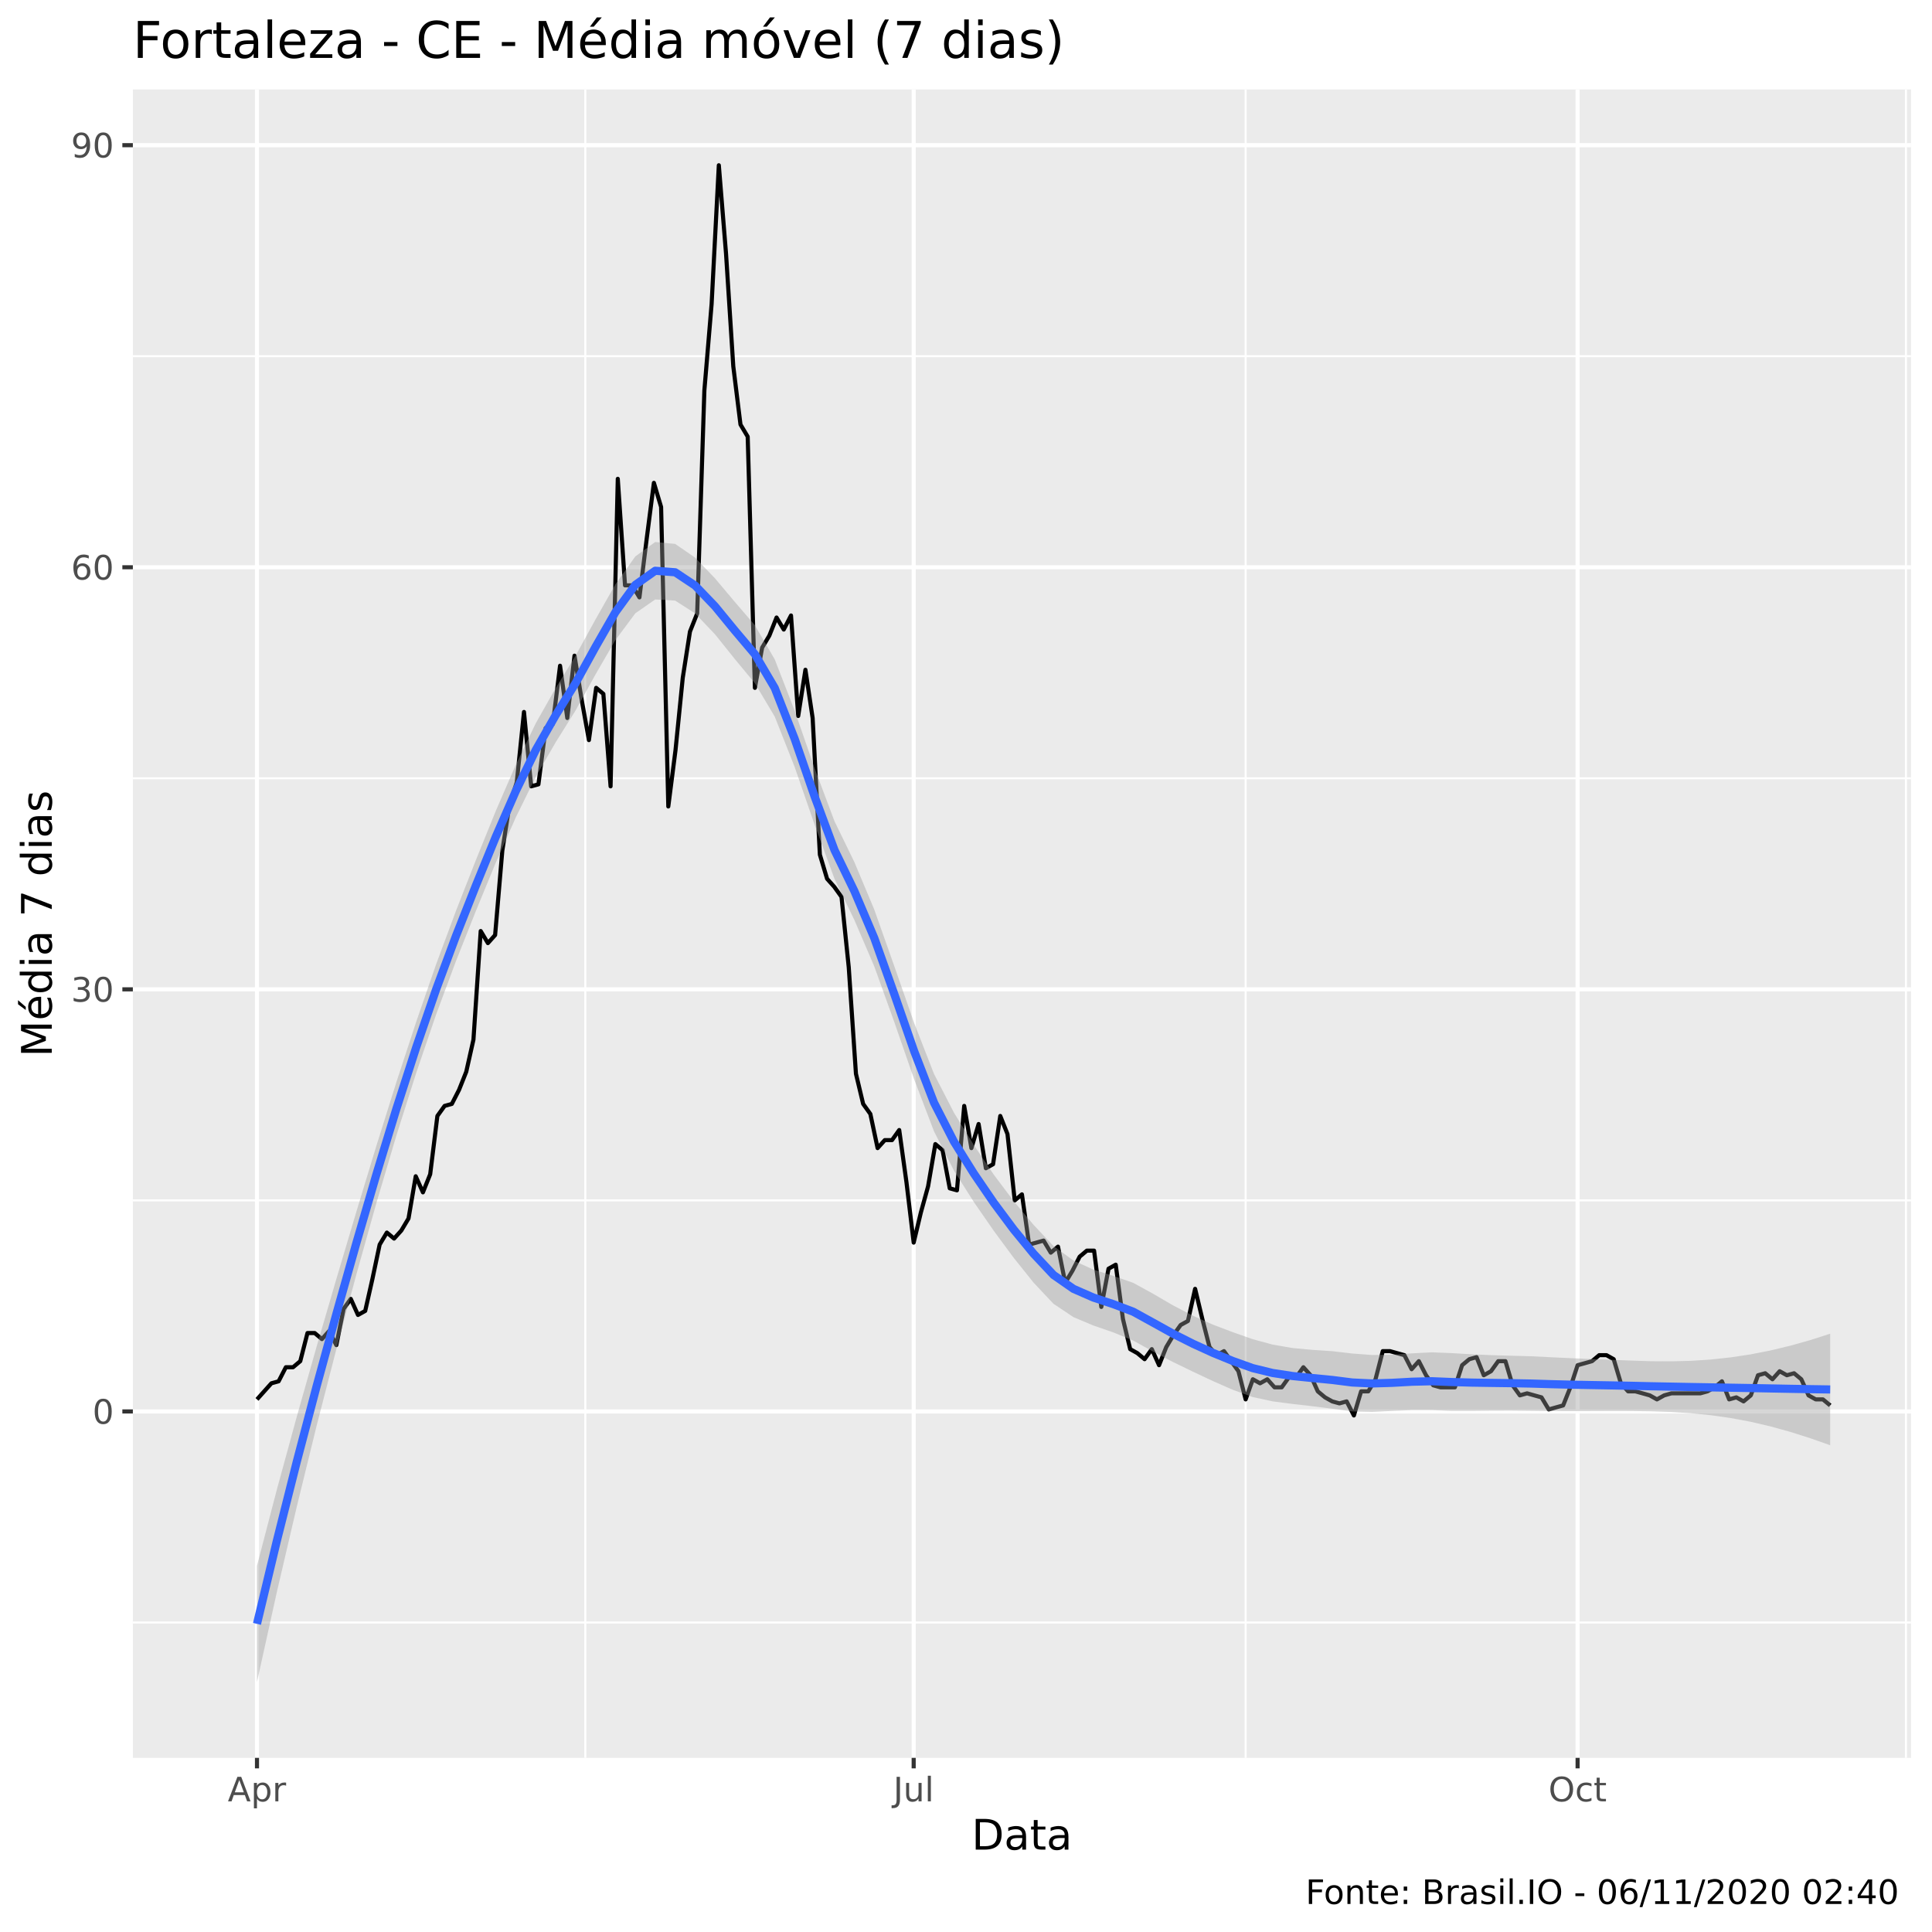
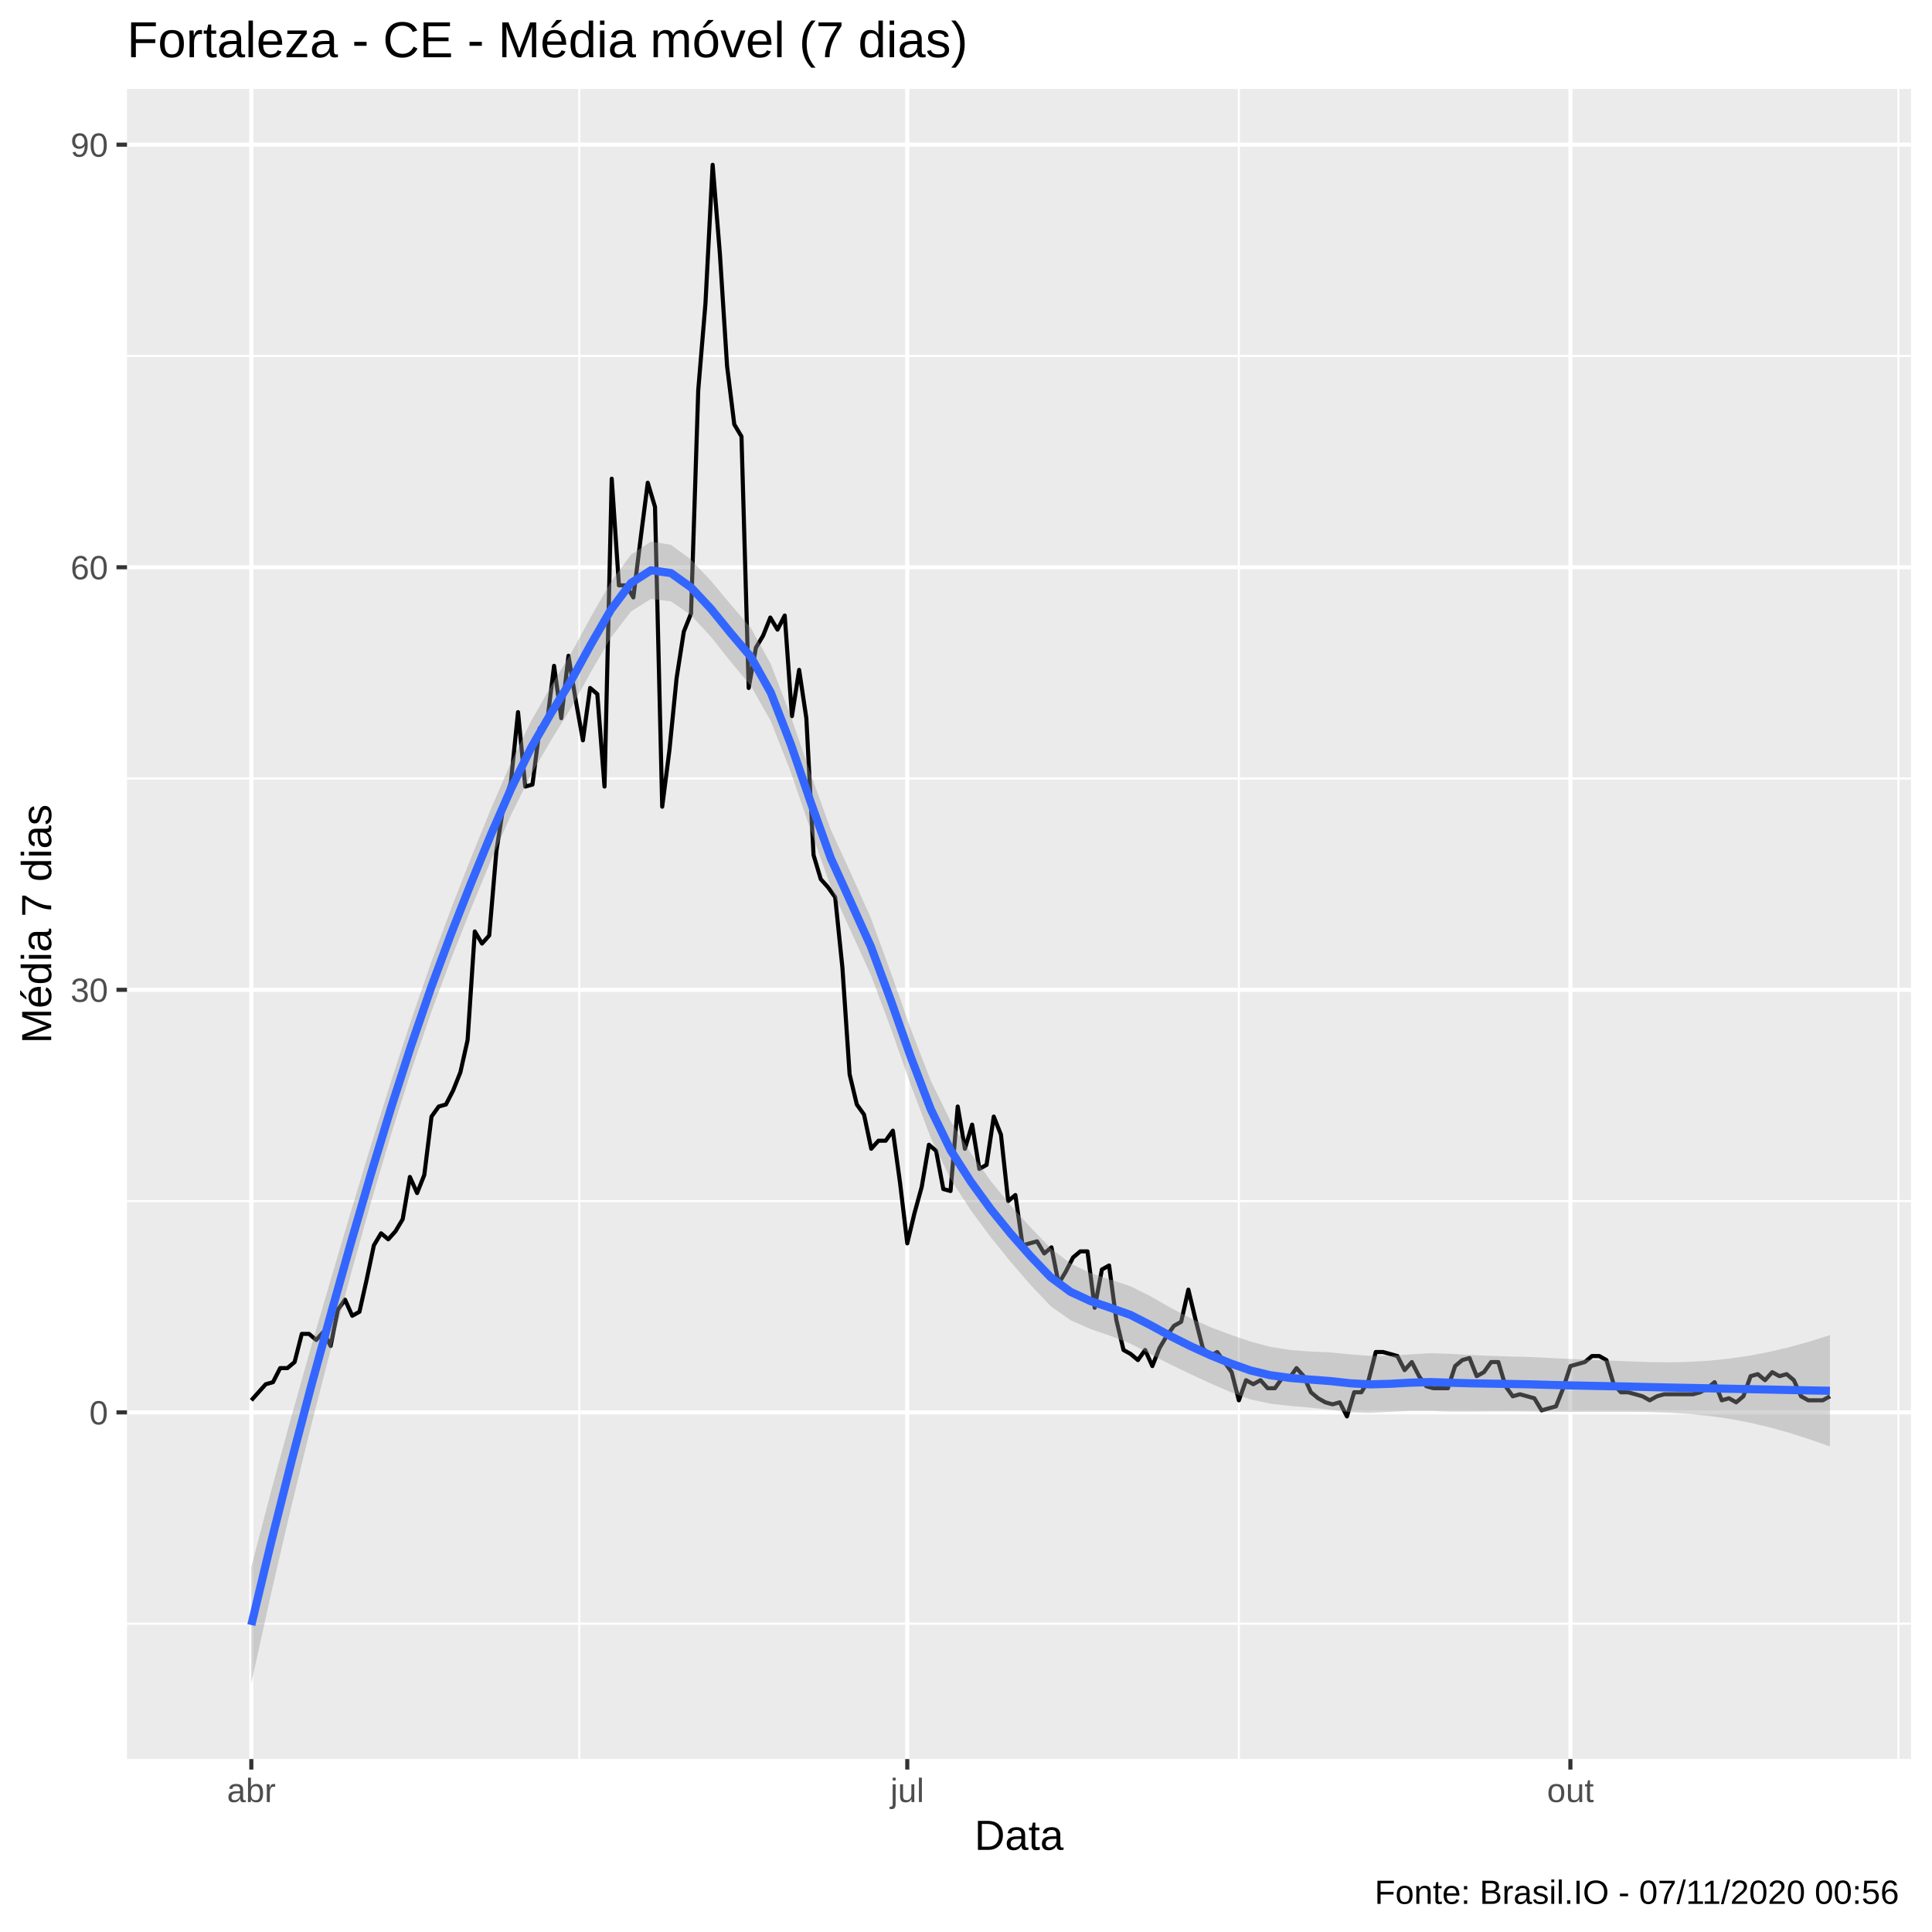
<svg xmlns="http://www.w3.org/2000/svg" viewBox="0 0 504.00 504.00">
  <defs>
    <style type="text/css">
    line, polyline, polygon, path, rect, circle {
      fill: none;
      stroke: #000000;
      stroke-linecap: round;
      stroke-linejoin: round;
      stroke-miterlimit: 10.00;
    }
  </style>
  </defs>
  <rect width="100%" height="100%" style="stroke: none; fill: #FFFFFF;" />
-   <rect x="0" y="0.00" width="504.00" height="504.00" style="stroke-width: 1.07; stroke: #FFFFFF; fill: #FFFFFF;" />
+   <rect x="0.00" y="0.00" width="504.00" height="504.00" style="stroke-width: 1.07; stroke: #FFFFFF; fill: #FFFFFF;" />
  <defs>
-     <clipPath id="cpMzQuNjZ8NDk4LjUyfDQ1OC41N3wyMy4zMw==">
-       <rect x="34.66" y="23.33" width="463.87" height="435.24" />
+     <clipPath id="cpMzMuMTN8NDk4LjUyfDQ1OC44OHwyMy4xOQ==">
+       <rect x="33.13" y="23.19" width="465.39" height="435.69" />
    </clipPath>
  </defs>
-   <rect x="34.66" y="23.33" width="463.87" height="435.24" style="stroke-width: 1.07; stroke: none; fill: #EBEBEB;" clip-path="url(#cpMzQuNjZ8NDk4LjUyfDQ1OC41N3wyMy4zMw==)" />
-   <polyline points="34.66,423.26 498.52,423.26 " style="stroke-width: 0.53; stroke: #FFFFFF; stroke-linecap: butt;" clip-path="url(#cpMzQuNjZ8NDk4LjUyfDQ1OC41N3wyMy4zMw==)" />
-   <polyline points="34.66,313.15 498.52,313.15 " style="stroke-width: 0.53; stroke: #FFFFFF; stroke-linecap: butt;" clip-path="url(#cpMzQuNjZ8NDk4LjUyfDQ1OC41N3wyMy4zMw==)" />
-   <polyline points="34.66,203.03 498.52,203.03 " style="stroke-width: 0.53; stroke: #FFFFFF; stroke-linecap: butt;" clip-path="url(#cpMzQuNjZ8NDk4LjUyfDQ1OC41N3wyMy4zMw==)" />
-   <polyline points="34.66,92.92 498.52,92.92 " style="stroke-width: 0.53; stroke: #FFFFFF; stroke-linecap: butt;" clip-path="url(#cpMzQuNjZ8NDk4LjUyfDQ1OC41N3wyMy4zMw==)" />
-   <polyline points="152.69,458.57 152.69,23.33 " style="stroke-width: 0.53; stroke: #FFFFFF; stroke-linecap: butt;" clip-path="url(#cpMzQuNjZ8NDk4LjUyfDQ1OC41N3wyMy4zMw==)" />
-   <polyline points="324.95,458.57 324.95,23.33 " style="stroke-width: 0.53; stroke: #FFFFFF; stroke-linecap: butt;" clip-path="url(#cpMzQuNjZ8NDk4LjUyfDQ1OC41N3wyMy4zMw==)" />
-   <polyline points="497.20,458.57 497.20,23.33 " style="stroke-width: 0.53; stroke: #FFFFFF; stroke-linecap: butt;" clip-path="url(#cpMzQuNjZ8NDk4LjUyfDQ1OC41N3wyMy4zMw==)" />
-   <polyline points="34.66,368.20 498.52,368.20 " style="stroke-width: 1.07; stroke: #FFFFFF; stroke-linecap: butt;" clip-path="url(#cpMzQuNjZ8NDk4LjUyfDQ1OC41N3wyMy4zMw==)" />
-   <polyline points="34.66,258.09 498.52,258.09 " style="stroke-width: 1.07; stroke: #FFFFFF; stroke-linecap: butt;" clip-path="url(#cpMzQuNjZ8NDk4LjUyfDQ1OC41N3wyMy4zMw==)" />
-   <polyline points="34.66,147.98 498.52,147.98 " style="stroke-width: 1.07; stroke: #FFFFFF; stroke-linecap: butt;" clip-path="url(#cpMzQuNjZ8NDk4LjUyfDQ1OC41N3wyMy4zMw==)" />
-   <polyline points="34.66,37.87 498.52,37.87 " style="stroke-width: 1.07; stroke: #FFFFFF; stroke-linecap: butt;" clip-path="url(#cpMzQuNjZ8NDk4LjUyfDQ1OC41N3wyMy4zMw==)" />
-   <polyline points="67.04,458.57 67.04,23.33 " style="stroke-width: 1.07; stroke: #FFFFFF; stroke-linecap: butt;" clip-path="url(#cpMzQuNjZ8NDk4LjUyfDQ1OC41N3wyMy4zMw==)" />
-   <polyline points="238.35,458.57 238.35,23.33 " style="stroke-width: 1.07; stroke: #FFFFFF; stroke-linecap: butt;" clip-path="url(#cpMzQuNjZ8NDk4LjUyfDQ1OC41N3wyMy4zMw==)" />
-   <polyline points="411.55,458.57 411.55,23.33 " style="stroke-width: 1.07; stroke: #FFFFFF; stroke-linecap: butt;" clip-path="url(#cpMzQuNjZ8NDk4LjUyfDQ1OC41N3wyMy4zMw==)" />
-   <polyline points="67.04,365.06 70.80,360.86 72.68,360.34 74.57,356.67 76.45,356.67 78.33,355.09 80.21,347.75 82.10,347.75 83.98,349.33 85.86,347.23 87.74,350.90 89.63,341.46 91.51,338.84 93.39,343.03 95.27,341.98 97.16,333.60 99.04,324.68 100.92,321.54 102.80,323.11 104.69,321.01 106.57,317.86 108.45,306.85 110.33,311.05 112.22,306.33 114.10,291.12 115.98,288.50 117.87,287.98 119.75,284.31 121.63,279.59 123.51,271.20 125.40,242.88 127.28,246.03 129.16,243.93 131.04,221.91 132.93,209.85 134.81,204.08 136.69,185.73 138.57,205.13 140.46,204.61 142.34,189.93 144.22,188.88 146.10,173.67 147.99,187.30 149.87,171.05 151.75,182.59 153.63,193.07 155.52,179.44 157.40,181.01 159.28,205.13 161.16,124.91 163.05,152.70 164.93,152.70 166.81,155.84 168.69,140.64 170.58,125.96 172.46,132.25 174.34,210.38 176.22,195.69 178.11,176.82 179.99,164.76 181.87,160.04 183.75,101.84 185.64,79.29 187.52,43.11 189.40,66.18 191.29,95.55 193.17,110.75 195.05,113.90 196.93,179.44 198.82,168.95 200.70,165.81 202.58,161.09 204.46,164.23 206.35,160.56 208.23,186.78 210.11,174.72 211.99,187.30 213.88,222.96 215.76,229.25 217.64,231.35 219.52,233.97 221.41,252.32 223.29,280.11 225.17,287.98 227.05,290.60 228.94,299.51 230.82,297.42 232.70,297.42 234.58,294.79 236.47,308.43 238.35,324.16 240.23,316.29 242.11,309.48 244.00,298.46 245.88,300.04 247.76,310.00 249.64,310.52 251.53,288.50 253.41,299.51 255.29,293.22 257.18,304.76 259.06,303.71 260.94,291.12 262.82,295.84 264.71,313.15 266.59,311.57 268.47,324.68 270.35,324.16 272.24,323.63 274.12,326.78 276.00,325.21 277.88,334.64 279.77,331.50 281.65,327.83 283.53,326.25 285.41,326.25 287.30,340.94 289.18,330.97 291.06,329.92 292.94,344.08 294.83,351.95 296.71,353.00 298.59,354.57 300.47,351.95 302.36,356.14 304.24,351.42 306.12,348.28 308.00,345.65 309.89,344.61 311.77,336.22 313.65,344.08 315.53,351.42 317.42,353.52 319.30,352.47 321.18,355.09 323.07,357.71 324.95,365.06 326.83,359.81 328.71,360.86 330.60,359.81 332.48,361.91 334.36,361.91 336.24,359.29 338.13,359.29 340.01,356.67 341.89,358.76 343.77,362.96 345.66,364.53 347.54,365.58 349.42,366.10 351.30,365.58 353.19,369.25 355.07,362.96 356.95,362.96 358.83,359.81 360.72,352.47 362.60,352.47 364.48,353.00 366.36,353.52 368.25,357.19 370.13,355.09 372.01,358.76 373.89,361.39 375.78,361.91 377.66,361.91 379.54,361.91 381.42,356.14 383.31,354.57 385.19,354.04 387.07,358.76 388.96,357.71 390.84,355.09 392.72,355.09 394.60,361.39 396.49,364.01 398.37,363.48 400.25,364.01 402.13,364.53 404.02,367.68 405.90,367.15 407.78,366.63 409.66,361.91 411.55,356.14 413.43,355.62 415.31,355.09 417.19,353.52 419.08,353.52 420.96,354.57 422.84,360.86 424.72,362.96 426.61,362.96 428.49,363.48 430.37,364.01 432.25,365.06 434.14,364.01 436.02,363.48 437.90,363.48 439.78,363.48 441.67,363.48 443.55,363.48 445.43,362.96 447.31,361.91 449.20,360.34 451.08,365.06 452.96,364.53 454.84,365.58 456.73,364.01 458.61,358.76 460.49,358.24 462.38,359.81 464.26,357.71 466.14,358.76 468.02,358.24 469.91,359.81 471.79,364.01 473.67,365.06 475.55,365.06 477.44,366.63 " style="stroke-width: 1.07; stroke-linecap: butt;" clip-path="url(#cpMzQuNjZ8NDk4LjUyfDQ1OC41N3wyMy4zMw==)" />
-   <polygon points="67.04,408.46 72.23,388.56 77.43,369.53 82.62,351.20 87.82,333.40 93.01,315.95 98.21,298.84 103.40,282.32 108.60,266.49 113.79,251.50 118.99,237.51 124.18,224.28 129.37,211.47 134.57,199.48 139.76,188.69 144.96,179.49 150.15,171.05 155.35,161.59 160.54,152.43 165.74,145.15 170.93,141.39 176.13,141.89 181.32,145.46 186.52,150.87 191.71,157.04 196.91,163.09 202.10,172.00 207.30,185.39 212.49,200.37 217.69,214.23 222.88,224.89 228.08,237.30 233.27,251.97 238.47,266.86 243.66,280.16 248.86,290.27 254.05,298.71 259.25,306.43 264.44,313.34 269.64,319.54 274.83,325.06 280.03,328.84 285.22,331.20 290.42,332.84 295.61,334.65 300.81,337.50 306.00,340.53 311.20,343.24 316.39,345.55 321.59,347.52 326.78,349.35 331.98,350.76 337.17,351.66 342.37,352.14 347.56,352.48 352.76,353.09 357.95,353.48 363.15,353.41 368.34,353.05 373.54,352.78 378.73,352.99 383.93,353.29 389.12,353.52 394.32,353.67 399.51,353.81 404.71,354.07 409.90,354.31 415.10,354.53 420.29,354.73 425.49,354.93 430.68,355.10 435.88,355.13 441.07,355.00 446.27,354.66 451.46,354.10 456.66,353.32 461.85,352.30 467.05,351.05 472.24,349.59 477.44,347.92 477.44,377.02 472.24,375.19 467.05,373.54 461.85,372.10 456.66,370.89 451.46,369.92 446.27,369.18 441.07,368.66 435.88,368.34 430.68,368.16 425.49,368.09 420.29,368.08 415.10,368.10 409.90,368.12 404.71,368.11 399.51,368.05 394.32,367.99 389.12,368.00 383.93,368.06 378.73,368.06 373.54,367.86 368.34,367.85 363.15,368.07 357.95,368.32 352.76,368.20 347.56,367.50 342.37,366.84 337.17,366.25 331.98,365.57 326.78,364.44 321.59,362.55 316.39,360.27 311.20,357.83 306.00,355.31 300.81,352.59 295.61,349.70 290.42,347.58 285.22,345.78 280.03,343.60 274.83,340.13 269.64,334.61 264.44,328.12 259.25,321.09 254.05,313.57 248.86,305.38 243.66,295.15 238.47,281.55 233.27,266.56 228.08,252.13 222.88,240.00 217.69,229.25 212.49,215.09 207.30,200.07 202.10,186.93 196.91,178.22 191.71,171.95 186.52,165.47 181.32,160.01 176.13,156.68 170.93,156.38 165.74,159.99 160.54,166.98 155.35,175.94 150.15,185.34 144.96,193.65 139.76,202.63 134.57,213.20 129.37,224.96 124.18,237.55 118.99,250.61 113.79,264.59 108.60,279.82 103.40,296.24 98.21,313.76 93.01,332.30 87.82,351.67 82.62,371.85 77.43,393.01 72.23,415.28 67.04,438.79 " style="stroke-width: 0.00; stroke: none; fill: #999999; fill-opacity: 0.40;" clip-path="url(#cpMzQuNjZ8NDk4LjUyfDQ1OC41N3wyMy4zMw==)" />
-   <polyline points="67.04,408.46 72.23,388.56 77.43,369.53 82.62,351.20 87.82,333.40 93.01,315.95 98.21,298.84 103.40,282.32 108.60,266.49 113.79,251.50 118.99,237.51 124.18,224.28 129.37,211.47 134.57,199.48 139.76,188.69 144.96,179.49 150.15,171.05 155.35,161.59 160.54,152.43 165.74,145.15 170.93,141.39 176.13,141.89 181.32,145.46 186.52,150.87 191.71,157.04 196.91,163.09 202.10,172.00 207.30,185.39 212.49,200.37 217.69,214.23 222.88,224.89 228.08,237.30 233.27,251.97 238.47,266.86 243.66,280.16 248.86,290.27 254.05,298.71 259.25,306.43 264.44,313.34 269.64,319.54 274.83,325.06 280.03,328.84 285.22,331.20 290.42,332.84 295.61,334.65 300.81,337.50 306.00,340.53 311.20,343.24 316.39,345.55 321.59,347.52 326.78,349.35 331.98,350.76 337.17,351.66 342.37,352.14 347.56,352.48 352.76,353.09 357.95,353.48 363.15,353.41 368.34,353.05 373.54,352.78 378.73,352.99 383.93,353.29 389.12,353.52 394.32,353.67 399.51,353.81 404.71,354.07 409.90,354.31 415.10,354.53 420.29,354.73 425.49,354.93 430.68,355.10 435.88,355.13 441.07,355.00 446.27,354.66 451.46,354.10 456.66,353.32 461.85,352.30 467.05,351.05 472.24,349.59 477.44,347.92 " style="stroke-width: 2.13; stroke: none;" clip-path="url(#cpMzQuNjZ8NDk4LjUyfDQ1OC41N3wyMy4zMw==)" />
-   <polyline points="477.44,377.02 472.24,375.19 467.05,373.54 461.85,372.10 456.66,370.89 451.46,369.92 446.27,369.18 441.07,368.66 435.88,368.34 430.68,368.16 425.49,368.09 420.29,368.08 415.10,368.10 409.90,368.12 404.71,368.11 399.51,368.05 394.32,367.99 389.12,368.00 383.93,368.06 378.73,368.06 373.54,367.86 368.34,367.85 363.15,368.07 357.95,368.32 352.76,368.20 347.56,367.50 342.37,366.84 337.17,366.25 331.98,365.57 326.78,364.44 321.59,362.55 316.39,360.27 311.20,357.83 306.00,355.31 300.81,352.59 295.61,349.70 290.42,347.58 285.22,345.78 280.03,343.60 274.83,340.13 269.64,334.61 264.44,328.12 259.25,321.09 254.05,313.57 248.86,305.38 243.66,295.15 238.47,281.55 233.27,266.56 228.08,252.13 222.88,240.00 217.69,229.25 212.49,215.09 207.30,200.07 202.10,186.93 196.91,178.22 191.71,171.95 186.52,165.47 181.32,160.01 176.13,156.68 170.93,156.38 165.74,159.99 160.54,166.98 155.35,175.94 150.15,185.34 144.96,193.65 139.76,202.63 134.57,213.20 129.37,224.96 124.18,237.55 118.99,250.61 113.79,264.59 108.60,279.82 103.40,296.24 98.21,313.76 93.01,332.30 87.82,351.67 82.62,371.85 77.43,393.01 72.23,415.28 67.04,438.79 " style="stroke-width: 2.13; stroke: none;" clip-path="url(#cpMzQuNjZ8NDk4LjUyfDQ1OC41N3wyMy4zMw==)" />
-   <polyline points="67.04,423.62 72.23,401.92 77.43,381.27 82.62,361.53 87.82,342.53 93.01,324.12 98.21,306.30 103.40,289.28 108.60,273.15 113.79,258.05 118.99,244.06 124.18,230.92 129.37,218.22 134.57,206.34 139.76,195.66 144.96,186.57 150.15,178.20 155.35,168.76 160.54,159.71 165.74,152.57 170.93,148.89 176.13,149.29 181.32,152.74 186.52,158.17 191.71,164.50 196.91,170.65 202.10,179.46 207.30,192.73 212.49,207.73 217.69,221.74 222.88,232.45 228.08,244.72 233.27,259.26 238.47,274.21 243.66,287.66 248.86,297.82 254.05,306.14 259.25,313.76 264.44,320.73 269.64,327.07 274.83,332.60 280.03,336.22 285.22,338.49 290.42,340.21 295.61,342.18 300.81,345.04 306.00,347.92 311.20,350.54 316.39,352.91 321.59,355.04 326.78,356.90 331.98,358.17 337.17,358.96 342.37,359.49 347.56,359.99 352.76,360.65 357.95,360.90 363.15,360.74 368.34,360.45 373.54,360.32 378.73,360.53 383.93,360.68 389.12,360.76 394.32,360.83 399.51,360.93 404.71,361.09 409.90,361.22 415.10,361.32 420.29,361.41 425.49,361.51 430.68,361.63 435.88,361.73 441.07,361.83 446.27,361.92 451.46,362.01 456.66,362.10 461.85,362.20 467.05,362.30 472.24,362.39 477.44,362.47 " style="stroke-width: 2.13; stroke: #3366FF; stroke-linecap: butt;" clip-path="url(#cpMzQuNjZ8NDk4LjUyfDQ1OC41N3wyMy4zMw==)" />
+   <rect x="33.13" y="23.19" width="465.39" height="435.69" style="stroke-width: 1.07; stroke: none; fill: #EBEBEB;" clip-path="url(#cpMzMuMTN8NDk4LjUyfDQ1OC44OHwyMy4xOQ==)" />
+   <polyline points="33.13,423.56 498.52,423.56 " style="stroke-width: 0.53; stroke: #FFFFFF; stroke-linecap: butt;" clip-path="url(#cpMzMuMTN8NDk4LjUyfDQ1OC44OHwyMy4xOQ==)" />
+   <polyline points="33.13,313.33 498.52,313.33 " style="stroke-width: 0.53; stroke: #FFFFFF; stroke-linecap: butt;" clip-path="url(#cpMzMuMTN8NDk4LjUyfDQ1OC44OHwyMy4xOQ==)" />
+   <polyline points="33.13,203.09 498.52,203.09 " style="stroke-width: 0.53; stroke: #FFFFFF; stroke-linecap: butt;" clip-path="url(#cpMzMuMTN8NDk4LjUyfDQ1OC44OHwyMy4xOQ==)" />
+   <polyline points="33.13,92.86 498.52,92.86 " style="stroke-width: 0.53; stroke: #FFFFFF; stroke-linecap: butt;" clip-path="url(#cpMzMuMTN8NDk4LjUyfDQ1OC44OHwyMy4xOQ==)" />
+   <polyline points="151.12,458.88 151.12,23.19 " style="stroke-width: 0.53; stroke: #FFFFFF; stroke-linecap: butt;" clip-path="url(#cpMzMuMTN8NDk4LjUyfDQ1OC44OHwyMy4xOQ==)" />
+   <polyline points="323.18,458.88 323.18,23.19 " style="stroke-width: 0.53; stroke: #FFFFFF; stroke-linecap: butt;" clip-path="url(#cpMzMuMTN8NDk4LjUyfDQ1OC44OHwyMy4xOQ==)" />
+   <polyline points="495.23,458.88 495.23,23.19 " style="stroke-width: 0.53; stroke: #FFFFFF; stroke-linecap: butt;" clip-path="url(#cpMzMuMTN8NDk4LjUyfDQ1OC44OHwyMy4xOQ==)" />
+   <polyline points="33.13,368.45 498.52,368.45 " style="stroke-width: 1.07; stroke: #FFFFFF; stroke-linecap: butt;" clip-path="url(#cpMzMuMTN8NDk4LjUyfDQ1OC44OHwyMy4xOQ==)" />
+   <polyline points="33.13,258.21 498.52,258.21 " style="stroke-width: 1.07; stroke: #FFFFFF; stroke-linecap: butt;" clip-path="url(#cpMzMuMTN8NDk4LjUyfDQ1OC44OHwyMy4xOQ==)" />
+   <polyline points="33.13,147.98 498.52,147.98 " style="stroke-width: 1.07; stroke: #FFFFFF; stroke-linecap: butt;" clip-path="url(#cpMzMuMTN8NDk4LjUyfDQ1OC44OHwyMy4xOQ==)" />
+   <polyline points="33.13,37.74 498.52,37.74 " style="stroke-width: 1.07; stroke: #FFFFFF; stroke-linecap: butt;" clip-path="url(#cpMzMuMTN8NDk4LjUyfDQ1OC44OHwyMy4xOQ==)" />
+   <polyline points="65.56,458.88 65.56,23.19 " style="stroke-width: 1.07; stroke: #FFFFFF; stroke-linecap: butt;" clip-path="url(#cpMzMuMTN8NDk4LjUyfDQ1OC44OHwyMy4xOQ==)" />
+   <polyline points="236.68,458.88 236.68,23.19 " style="stroke-width: 1.07; stroke: #FFFFFF; stroke-linecap: butt;" clip-path="url(#cpMzMuMTN8NDk4LjUyfDQ1OC44OHwyMy4xOQ==)" />
+   <polyline points="409.67,458.88 409.67,23.19 " style="stroke-width: 1.07; stroke: #FFFFFF; stroke-linecap: butt;" clip-path="url(#cpMzMuMTN8NDk4LjUyfDQ1OC44OHwyMy4xOQ==)" />
+   <polyline points="65.56,365.30 69.33,361.10 71.21,360.57 73.09,356.90 74.97,356.90 76.85,355.32 78.73,347.97 80.61,347.97 82.49,349.55 84.37,347.45 86.25,351.12 88.13,341.68 90.01,339.05 91.89,343.25 93.77,342.20 95.65,333.80 97.53,324.88 99.41,321.73 101.29,323.30 103.17,321.20 105.05,318.05 106.93,307.03 108.81,311.23 110.69,306.50 112.57,291.28 114.45,288.66 116.33,288.13 118.21,284.46 120.10,279.73 121.98,271.33 123.86,242.99 125.74,246.14 127.62,244.04 129.50,221.99 131.38,209.92 133.26,204.14 135.14,185.77 137.02,205.19 138.90,204.67 140.78,189.97 142.66,188.92 144.54,173.70 146.42,187.35 148.30,171.07 150.18,182.62 152.06,193.12 153.94,179.47 155.82,181.05 157.70,205.19 159.58,124.88 161.46,152.70 163.34,152.70 165.22,155.85 167.10,140.63 168.98,125.93 170.87,132.23 172.75,210.44 174.63,195.74 176.51,176.85 178.39,164.77 180.27,160.05 182.15,101.78 184.03,79.21 185.91,42.99 187.79,66.09 189.67,95.48 191.55,110.71 193.43,113.86 195.31,179.47 197.19,168.97 199.07,165.82 200.95,161.10 202.83,164.25 204.71,160.57 206.59,186.82 208.47,174.75 210.35,187.35 212.23,223.04 214.11,229.34 215.99,231.44 217.87,234.06 219.76,252.44 221.64,280.26 223.52,288.13 225.40,290.76 227.28,299.68 229.16,297.58 231.04,297.58 232.92,294.96 234.80,308.60 236.68,324.35 238.56,316.48 240.44,309.65 242.32,298.63 244.20,300.21 246.08,310.18 247.96,310.70 249.84,288.66 251.72,299.68 253.60,293.38 255.48,304.93 257.36,303.88 259.24,291.28 261.12,296.01 263.00,313.33 264.88,311.75 266.76,324.88 268.64,324.35 270.53,323.83 272.41,326.98 274.29,325.40 276.17,334.85 278.05,331.70 279.93,328.03 281.81,326.45 283.69,326.45 285.57,341.15 287.45,331.18 289.33,330.13 291.21,344.30 293.09,352.17 294.97,353.22 296.85,354.80 298.73,352.17 300.61,356.37 302.49,351.65 304.37,348.50 306.25,345.87 308.13,344.82 310.01,336.43 311.89,344.30 313.77,351.65 315.65,353.75 317.53,352.70 319.41,355.32 321.30,357.95 323.18,365.30 325.06,360.05 326.94,361.10 328.82,360.05 330.70,362.15 332.58,362.15 334.46,359.52 336.34,359.52 338.22,356.90 340.10,359.00 341.98,363.20 343.86,364.77 345.74,365.82 347.62,366.35 349.50,365.82 351.38,369.50 353.26,363.20 355.14,363.20 357.02,360.05 358.90,352.70 360.78,352.70 362.66,353.22 364.54,353.75 366.42,357.42 368.30,355.32 370.19,359.00 372.07,361.62 373.95,362.15 375.83,362.15 377.71,362.15 379.59,356.37 381.47,354.80 383.35,354.27 385.23,359.00 387.11,357.95 388.99,355.32 390.87,355.32 392.75,361.62 394.63,364.25 396.51,363.72 398.39,364.25 400.27,364.77 402.15,367.92 404.03,367.40 405.91,366.87 407.79,362.15 409.67,356.37 411.55,355.85 413.43,355.32 415.31,353.75 417.19,353.75 419.07,354.80 420.96,361.10 422.84,363.20 424.72,363.20 426.60,363.72 428.48,364.25 430.36,365.30 432.24,364.25 434.12,363.72 436.00,363.72 437.88,363.72 439.76,363.72 441.64,363.72 443.52,363.20 445.40,362.15 447.28,360.57 449.16,365.30 451.04,364.77 452.92,365.82 454.80,364.25 456.68,359.00 458.56,358.47 460.44,360.05 462.32,357.95 464.20,359.00 466.08,358.47 467.96,360.05 469.84,364.25 471.73,365.30 473.61,365.30 475.49,365.30 477.37,364.25 " style="stroke-width: 1.07; stroke-linecap: butt;" clip-path="url(#cpMzMuMTN8NDk4LjUyfDQ1OC44OHwyMy4xOQ==)" />
+   <polygon points="65.56,408.78 70.78,388.77 75.99,369.64 81.20,351.21 86.42,333.30 91.63,315.75 96.84,298.57 102.05,281.96 107.27,266.07 112.48,251.03 117.69,237.00 122.90,223.72 128.12,210.87 133.33,198.87 138.54,188.11 143.75,178.98 148.97,170.42 154.18,160.87 159.39,151.76 164.61,144.67 169.82,141.28 175.03,142.13 180.24,145.96 185.46,151.52 190.67,157.75 195.88,163.82 201.09,173.27 206.31,186.87 211.52,202.05 216.73,216.41 221.94,227.77 227.16,239.41 232.37,253.62 237.58,268.38 242.80,281.90 248.01,292.53 253.22,300.76 258.43,308.06 263.65,314.46 268.86,320.22 274.07,325.64 279.28,329.61 284.50,332.13 289.71,333.83 294.92,335.54 300.14,338.16 305.35,341.14 310.56,343.88 315.77,346.21 320.99,348.18 326.20,349.96 331.41,351.35 336.62,352.18 341.84,352.57 347.05,352.80 352.26,353.31 357.47,353.71 362.69,353.67 367.90,353.32 373.11,353.01 378.33,353.17 383.54,353.47 388.75,353.71 393.96,353.87 399.18,354.01 404.39,354.26 409.60,354.51 414.81,354.73 420.03,354.94 425.24,355.15 430.45,355.33 435.66,355.38 440.88,355.26 446.09,354.94 451.30,354.40 456.52,353.63 461.73,352.63 466.94,351.39 472.15,349.94 477.37,348.29 477.37,377.34 472.15,375.49 466.94,373.83 461.73,372.37 456.52,371.14 451.30,370.16 446.09,369.41 440.88,368.89 435.66,368.55 430.45,368.37 425.24,368.30 420.03,368.29 414.81,368.30 409.60,368.31 404.39,368.30 399.18,368.24 393.96,368.18 388.75,368.19 383.54,368.25 378.33,368.24 373.11,368.06 367.90,368.07 362.69,368.31 357.47,368.57 352.26,368.41 347.05,367.76 341.84,367.22 336.62,366.76 331.41,366.18 326.20,365.06 320.99,363.15 315.77,360.87 310.56,358.46 305.35,355.96 300.14,353.25 294.92,350.52 289.71,348.51 284.50,346.70 279.28,344.41 274.07,340.72 268.86,335.22 263.65,329.18 258.43,322.72 253.22,315.67 248.01,307.63 242.80,296.81 237.58,283.00 232.37,268.22 227.16,254.30 221.94,242.87 216.73,231.34 211.52,216.68 206.31,201.47 201.09,188.14 195.88,178.92 190.67,172.68 185.46,166.12 180.24,160.47 175.03,156.87 169.82,156.25 164.61,159.51 159.39,166.31 154.18,175.22 148.97,184.69 143.75,193.13 138.54,202.05 133.33,212.58 128.12,224.36 122.90,236.99 117.69,250.10 112.48,264.10 107.27,279.37 102.05,295.84 96.84,313.43 91.63,332.05 86.42,351.51 81.20,371.79 75.99,393.06 70.78,415.44 65.56,439.07 " style="stroke-width: 0.00; stroke: none; fill: #999999; fill-opacity: 0.40;" clip-path="url(#cpMzMuMTN8NDk4LjUyfDQ1OC44OHwyMy4xOQ==)" />
+   <polyline points="65.56,408.78 70.78,388.77 75.99,369.64 81.20,351.21 86.42,333.30 91.63,315.75 96.84,298.57 102.05,281.96 107.27,266.07 112.48,251.03 117.69,237.00 122.90,223.72 128.12,210.87 133.33,198.87 138.54,188.11 143.75,178.98 148.97,170.42 154.18,160.87 159.39,151.76 164.61,144.67 169.82,141.28 175.03,142.13 180.24,145.96 185.46,151.52 190.67,157.75 195.88,163.82 201.09,173.27 206.31,186.87 211.52,202.05 216.73,216.41 221.94,227.77 227.16,239.41 232.37,253.62 237.58,268.38 242.80,281.90 248.01,292.53 253.22,300.76 258.43,308.06 263.65,314.46 268.86,320.22 274.07,325.64 279.28,329.61 284.50,332.13 289.71,333.83 294.92,335.54 300.14,338.16 305.35,341.14 310.56,343.88 315.77,346.21 320.99,348.18 326.20,349.96 331.41,351.35 336.62,352.18 341.84,352.57 347.05,352.80 352.26,353.31 357.47,353.71 362.69,353.67 367.90,353.32 373.11,353.01 378.33,353.17 383.54,353.47 388.75,353.71 393.96,353.87 399.18,354.01 404.39,354.26 409.60,354.51 414.81,354.73 420.03,354.94 425.24,355.15 430.45,355.33 435.66,355.38 440.88,355.26 446.09,354.94 451.30,354.40 456.52,353.63 461.73,352.63 466.94,351.39 472.15,349.94 477.37,348.29 " style="stroke-width: 2.13; stroke: none;" clip-path="url(#cpMzMuMTN8NDk4LjUyfDQ1OC44OHwyMy4xOQ==)" />
+   <polyline points="477.37,377.34 472.15,375.49 466.94,373.83 461.73,372.37 456.52,371.14 451.30,370.16 446.09,369.41 440.88,368.89 435.66,368.55 430.45,368.37 425.24,368.30 420.03,368.29 414.81,368.30 409.60,368.31 404.39,368.30 399.18,368.24 393.96,368.18 388.75,368.19 383.54,368.25 378.33,368.24 373.11,368.06 367.90,368.07 362.69,368.31 357.47,368.57 352.26,368.41 347.05,367.76 341.84,367.22 336.62,366.76 331.41,366.18 326.20,365.06 320.99,363.15 315.77,360.87 310.56,358.46 305.35,355.96 300.14,353.25 294.92,350.52 289.71,348.51 284.50,346.70 279.28,344.41 274.07,340.72 268.86,335.22 263.65,329.18 258.43,322.72 253.22,315.67 248.01,307.63 242.80,296.81 237.58,283.00 232.37,268.22 227.16,254.30 221.94,242.87 216.73,231.34 211.52,216.68 206.31,201.47 201.09,188.14 195.88,178.92 190.67,172.68 185.46,166.12 180.24,160.47 175.03,156.87 169.82,156.25 164.61,159.51 159.39,166.31 154.18,175.22 148.97,184.69 143.75,193.13 138.54,202.05 133.33,212.58 128.12,224.36 122.90,236.99 117.69,250.10 112.48,264.10 107.27,279.37 102.05,295.84 96.84,313.43 91.63,332.05 86.42,351.51 81.20,371.79 75.99,393.06 70.78,415.44 65.56,439.07 " style="stroke-width: 2.13; stroke: none;" clip-path="url(#cpMzMuMTN8NDk4LjUyfDQ1OC44OHwyMy4xOQ==)" />
+   <polyline points="65.56,423.93 70.78,402.10 75.99,381.35 81.20,361.50 86.42,342.41 91.63,323.90 96.84,306.00 102.05,288.90 107.27,272.72 112.48,257.57 117.69,243.55 122.90,230.35 128.12,217.61 133.33,205.73 138.54,195.08 143.75,186.05 148.97,177.56 154.18,168.04 159.39,159.03 164.61,152.09 169.82,148.77 175.03,149.50 180.24,153.22 185.46,158.82 190.67,165.22 195.88,171.37 201.09,180.70 206.31,194.17 211.52,209.36 216.73,223.88 221.94,235.32 227.16,246.86 232.37,260.92 237.58,275.69 242.80,289.35 248.01,300.08 253.22,308.22 258.43,315.39 263.65,321.82 268.86,327.72 274.07,333.18 279.28,337.01 284.50,339.42 289.71,341.17 294.92,343.03 300.14,345.70 305.35,348.55 310.56,351.17 315.77,353.54 320.99,355.66 326.20,357.51 331.41,358.76 336.62,359.47 341.84,359.89 347.05,360.28 352.26,360.86 357.47,361.14 362.69,360.99 367.90,360.70 373.11,360.54 378.33,360.71 383.54,360.86 388.75,360.95 393.96,361.03 399.18,361.13 404.39,361.28 409.60,361.41 414.81,361.52 420.03,361.62 425.24,361.72 430.45,361.85 435.66,361.97 440.88,362.07 446.09,362.18 451.30,362.28 456.52,362.39 461.73,362.50 466.94,362.61 472.15,362.72 477.37,362.81 " style="stroke-width: 2.13; stroke: #3366FF; stroke-linecap: butt;" clip-path="url(#cpMzMuMTN8NDk4LjUyfDQ1OC44OHwyMy4xOQ==)" />
  <defs>
    <clipPath id="cpMC4wMHw1MDQuMDB8NTA0LjAwfDAuMDA=">
      <rect x="0.00" y="0.00" width="504.00" height="504.00" />
    </clipPath>
  </defs>
  <g clip-path="url(#cpMC4wMHw1MDQuMDB8NTA0LjAwfDAuMDA=)">
-     <text x="24.13" y="371.41" style="font-size: 8.80px; fill: #4D4D4D; font-family: DejaVu Sans;" textLength="5.60px" lengthAdjust="spacingAndGlyphs">0</text>
+     <text x="23.30" y="371.60" style="font-size: 8.80px; fill: #4D4D4D; font-family: Arial;" textLength="4.89px" lengthAdjust="spacingAndGlyphs">0</text>
  </g>
  <g clip-path="url(#cpMC4wMHw1MDQuMDB8NTA0LjAwfDAuMDA=)">
-     <text x="18.53" y="261.30" style="font-size: 8.80px; fill: #4D4D4D; font-family: DejaVu Sans;" textLength="11.20px" lengthAdjust="spacingAndGlyphs">30</text>
+     <text x="18.41" y="261.36" style="font-size: 8.80px; fill: #4D4D4D; font-family: Arial;" textLength="9.79px" lengthAdjust="spacingAndGlyphs">30</text>
  </g>
  <g clip-path="url(#cpMC4wMHw1MDQuMDB8NTA0LjAwfDAuMDA=)">
-     <text x="18.53" y="151.19" style="font-size: 8.80px; fill: #4D4D4D; font-family: DejaVu Sans;" textLength="11.20px" lengthAdjust="spacingAndGlyphs">60</text>
+     <text x="18.41" y="151.13" style="font-size: 8.80px; fill: #4D4D4D; font-family: Arial;" textLength="9.79px" lengthAdjust="spacingAndGlyphs">60</text>
  </g>
  <g clip-path="url(#cpMC4wMHw1MDQuMDB8NTA0LjAwfDAuMDA=)">
-     <text x="18.53" y="41.08" style="font-size: 8.80px; fill: #4D4D4D; font-family: DejaVu Sans;" textLength="11.20px" lengthAdjust="spacingAndGlyphs">90</text>
+     <text x="18.41" y="40.89" style="font-size: 8.80px; fill: #4D4D4D; font-family: Arial;" textLength="9.79px" lengthAdjust="spacingAndGlyphs">90</text>
  </g>
-   <polyline points="31.92,368.20 34.66,368.20 " style="stroke-width: 1.07; stroke: #333333; stroke-linecap: butt;" clip-path="url(#cpMC4wMHw1MDQuMDB8NTA0LjAwfDAuMDA=)" />
-   <polyline points="31.92,258.09 34.66,258.09 " style="stroke-width: 1.07; stroke: #333333; stroke-linecap: butt;" clip-path="url(#cpMC4wMHw1MDQuMDB8NTA0LjAwfDAuMDA=)" />
-   <polyline points="31.92,147.98 34.66,147.98 " style="stroke-width: 1.07; stroke: #333333; stroke-linecap: butt;" clip-path="url(#cpMC4wMHw1MDQuMDB8NTA0LjAwfDAuMDA=)" />
-   <polyline points="31.92,37.87 34.66,37.87 " style="stroke-width: 1.07; stroke: #333333; stroke-linecap: butt;" clip-path="url(#cpMC4wMHw1MDQuMDB8NTA0LjAwfDAuMDA=)" />
-   <polyline points="67.04,461.31 67.04,458.57 " style="stroke-width: 1.07; stroke: #333333; stroke-linecap: butt;" clip-path="url(#cpMC4wMHw1MDQuMDB8NTA0LjAwfDAuMDA=)" />
-   <polyline points="238.35,461.31 238.35,458.57 " style="stroke-width: 1.07; stroke: #333333; stroke-linecap: butt;" clip-path="url(#cpMC4wMHw1MDQuMDB8NTA0LjAwfDAuMDA=)" />
-   <polyline points="411.55,461.31 411.55,458.57 " style="stroke-width: 1.07; stroke: #333333; stroke-linecap: butt;" clip-path="url(#cpMC4wMHw1MDQuMDB8NTA0LjAwfDAuMDA=)" />
+   <polyline points="30.39,368.45 33.13,368.45 " style="stroke-width: 1.07; stroke: #333333; stroke-linecap: butt;" clip-path="url(#cpMC4wMHw1MDQuMDB8NTA0LjAwfDAuMDA=)" />
+   <polyline points="30.39,258.21 33.13,258.21 " style="stroke-width: 1.07; stroke: #333333; stroke-linecap: butt;" clip-path="url(#cpMC4wMHw1MDQuMDB8NTA0LjAwfDAuMDA=)" />
+   <polyline points="30.39,147.98 33.13,147.98 " style="stroke-width: 1.07; stroke: #333333; stroke-linecap: butt;" clip-path="url(#cpMC4wMHw1MDQuMDB8NTA0LjAwfDAuMDA=)" />
+   <polyline points="30.39,37.74 33.13,37.74 " style="stroke-width: 1.07; stroke: #333333; stroke-linecap: butt;" clip-path="url(#cpMC4wMHw1MDQuMDB8NTA0LjAwfDAuMDA=)" />
+   <polyline points="65.56,461.62 65.56,458.88 " style="stroke-width: 1.07; stroke: #333333; stroke-linecap: butt;" clip-path="url(#cpMC4wMHw1MDQuMDB8NTA0LjAwfDAuMDA=)" />
+   <polyline points="236.68,461.62 236.68,458.88 " style="stroke-width: 1.07; stroke: #333333; stroke-linecap: butt;" clip-path="url(#cpMC4wMHw1MDQuMDB8NTA0LjAwfDAuMDA=)" />
+   <polyline points="409.67,461.62 409.67,458.88 " style="stroke-width: 1.07; stroke: #333333; stroke-linecap: butt;" clip-path="url(#cpMC4wMHw1MDQuMDB8NTA0LjAwfDAuMDA=)" />
  <g clip-path="url(#cpMC4wMHw1MDQuMDB8NTA0LjAwfDAuMDA=)">
-     <text x="59.42" y="469.92" style="font-size: 8.80px; fill: #4D4D4D; font-family: DejaVu Sans;" textLength="15.22px" lengthAdjust="spacingAndGlyphs">Apr</text>
+     <text x="59.21" y="470.11" style="font-size: 8.80px; fill: #4D4D4D; font-family: Arial;" textLength="12.72px" lengthAdjust="spacingAndGlyphs">abr</text>
  </g>
  <g clip-path="url(#cpMC4wMHw1MDQuMDB8NTA0LjAwfDAuMDA=)">
-     <text x="233.04" y="469.92" style="font-size: 8.80px; fill: #4D4D4D; font-family: DejaVu Sans;" textLength="10.62px" lengthAdjust="spacingAndGlyphs">Jul</text>
+     <text x="232.28" y="470.11" style="font-size: 8.80px; fill: #4D4D4D; font-family: Arial;" textLength="8.80px" lengthAdjust="spacingAndGlyphs">jul</text>
  </g>
  <g clip-path="url(#cpMC4wMHw1MDQuMDB8NTA0LjAwfDAuMDA=)">
-     <text x="403.94" y="469.92" style="font-size: 8.80px; fill: #4D4D4D; font-family: DejaVu Sans;" textLength="15.22px" lengthAdjust="spacingAndGlyphs">Oct</text>
+     <text x="403.56" y="470.11" style="font-size: 8.80px; fill: #4D4D4D; font-family: Arial;" textLength="12.23px" lengthAdjust="spacingAndGlyphs">out</text>
  </g>
  <g clip-path="url(#cpMC4wMHw1MDQuMDB8NTA0LjAwfDAuMDA=)">
-     <text x="253.46" y="482.51" style="font-size: 11.00px; font-family: DejaVu Sans;" textLength="26.26px" lengthAdjust="spacingAndGlyphs">Data</text>
+     <text x="254.21" y="482.57" style="font-size: 11.00px; font-family: Arial;" textLength="23.24px" lengthAdjust="spacingAndGlyphs">Data</text>
  </g>
  <g clip-path="url(#cpMC4wMHw1MDQuMDB8NTA0LjAwfDAuMDA=)">
-     <text transform="translate(13.50,275.72) rotate(-90)" style="font-size: 11.00px; font-family: DejaVu Sans;" textLength="69.54px" lengthAdjust="spacingAndGlyphs">Média 7 dias</text>
+     <text transform="translate(13.35,272.22) rotate(-90)" style="font-size: 11.00px; font-family: Arial;" textLength="62.37px" lengthAdjust="spacingAndGlyphs">Média 7 dias</text>
  </g>
  <g clip-path="url(#cpMC4wMHw1MDQuMDB8NTA0LjAwfDAuMDA=)">
-     <text x="34.66" y="15.10" style="font-size: 13.20px; font-family: DejaVu Sans;" textLength="243.51px" lengthAdjust="spacingAndGlyphs">Fortaleza - CE - Média móvel (7 dias)</text>
+     <text x="33.13" y="14.93" style="font-size: 13.20px; font-family: Arial;" textLength="219.33px" lengthAdjust="spacingAndGlyphs">Fortaleza - CE - Média móvel (7 dias)</text>
  </g>
  <g clip-path="url(#cpMC4wMHw1MDQuMDB8NTA0LjAwfDAuMDA=)">
-     <text x="340.58" y="496.69" style="font-size: 8.80px; font-family: DejaVu Sans;" textLength="157.94px" lengthAdjust="spacingAndGlyphs">Fonte: Brasil.IO -  06/11/2020 02:40</text>
+     <text x="358.61" y="496.67" style="font-size: 8.80px; font-family: Arial;" textLength="139.91px" lengthAdjust="spacingAndGlyphs">Fonte: Brasil.IO -  07/11/2020 00:56</text>
  </g>
</svg>
